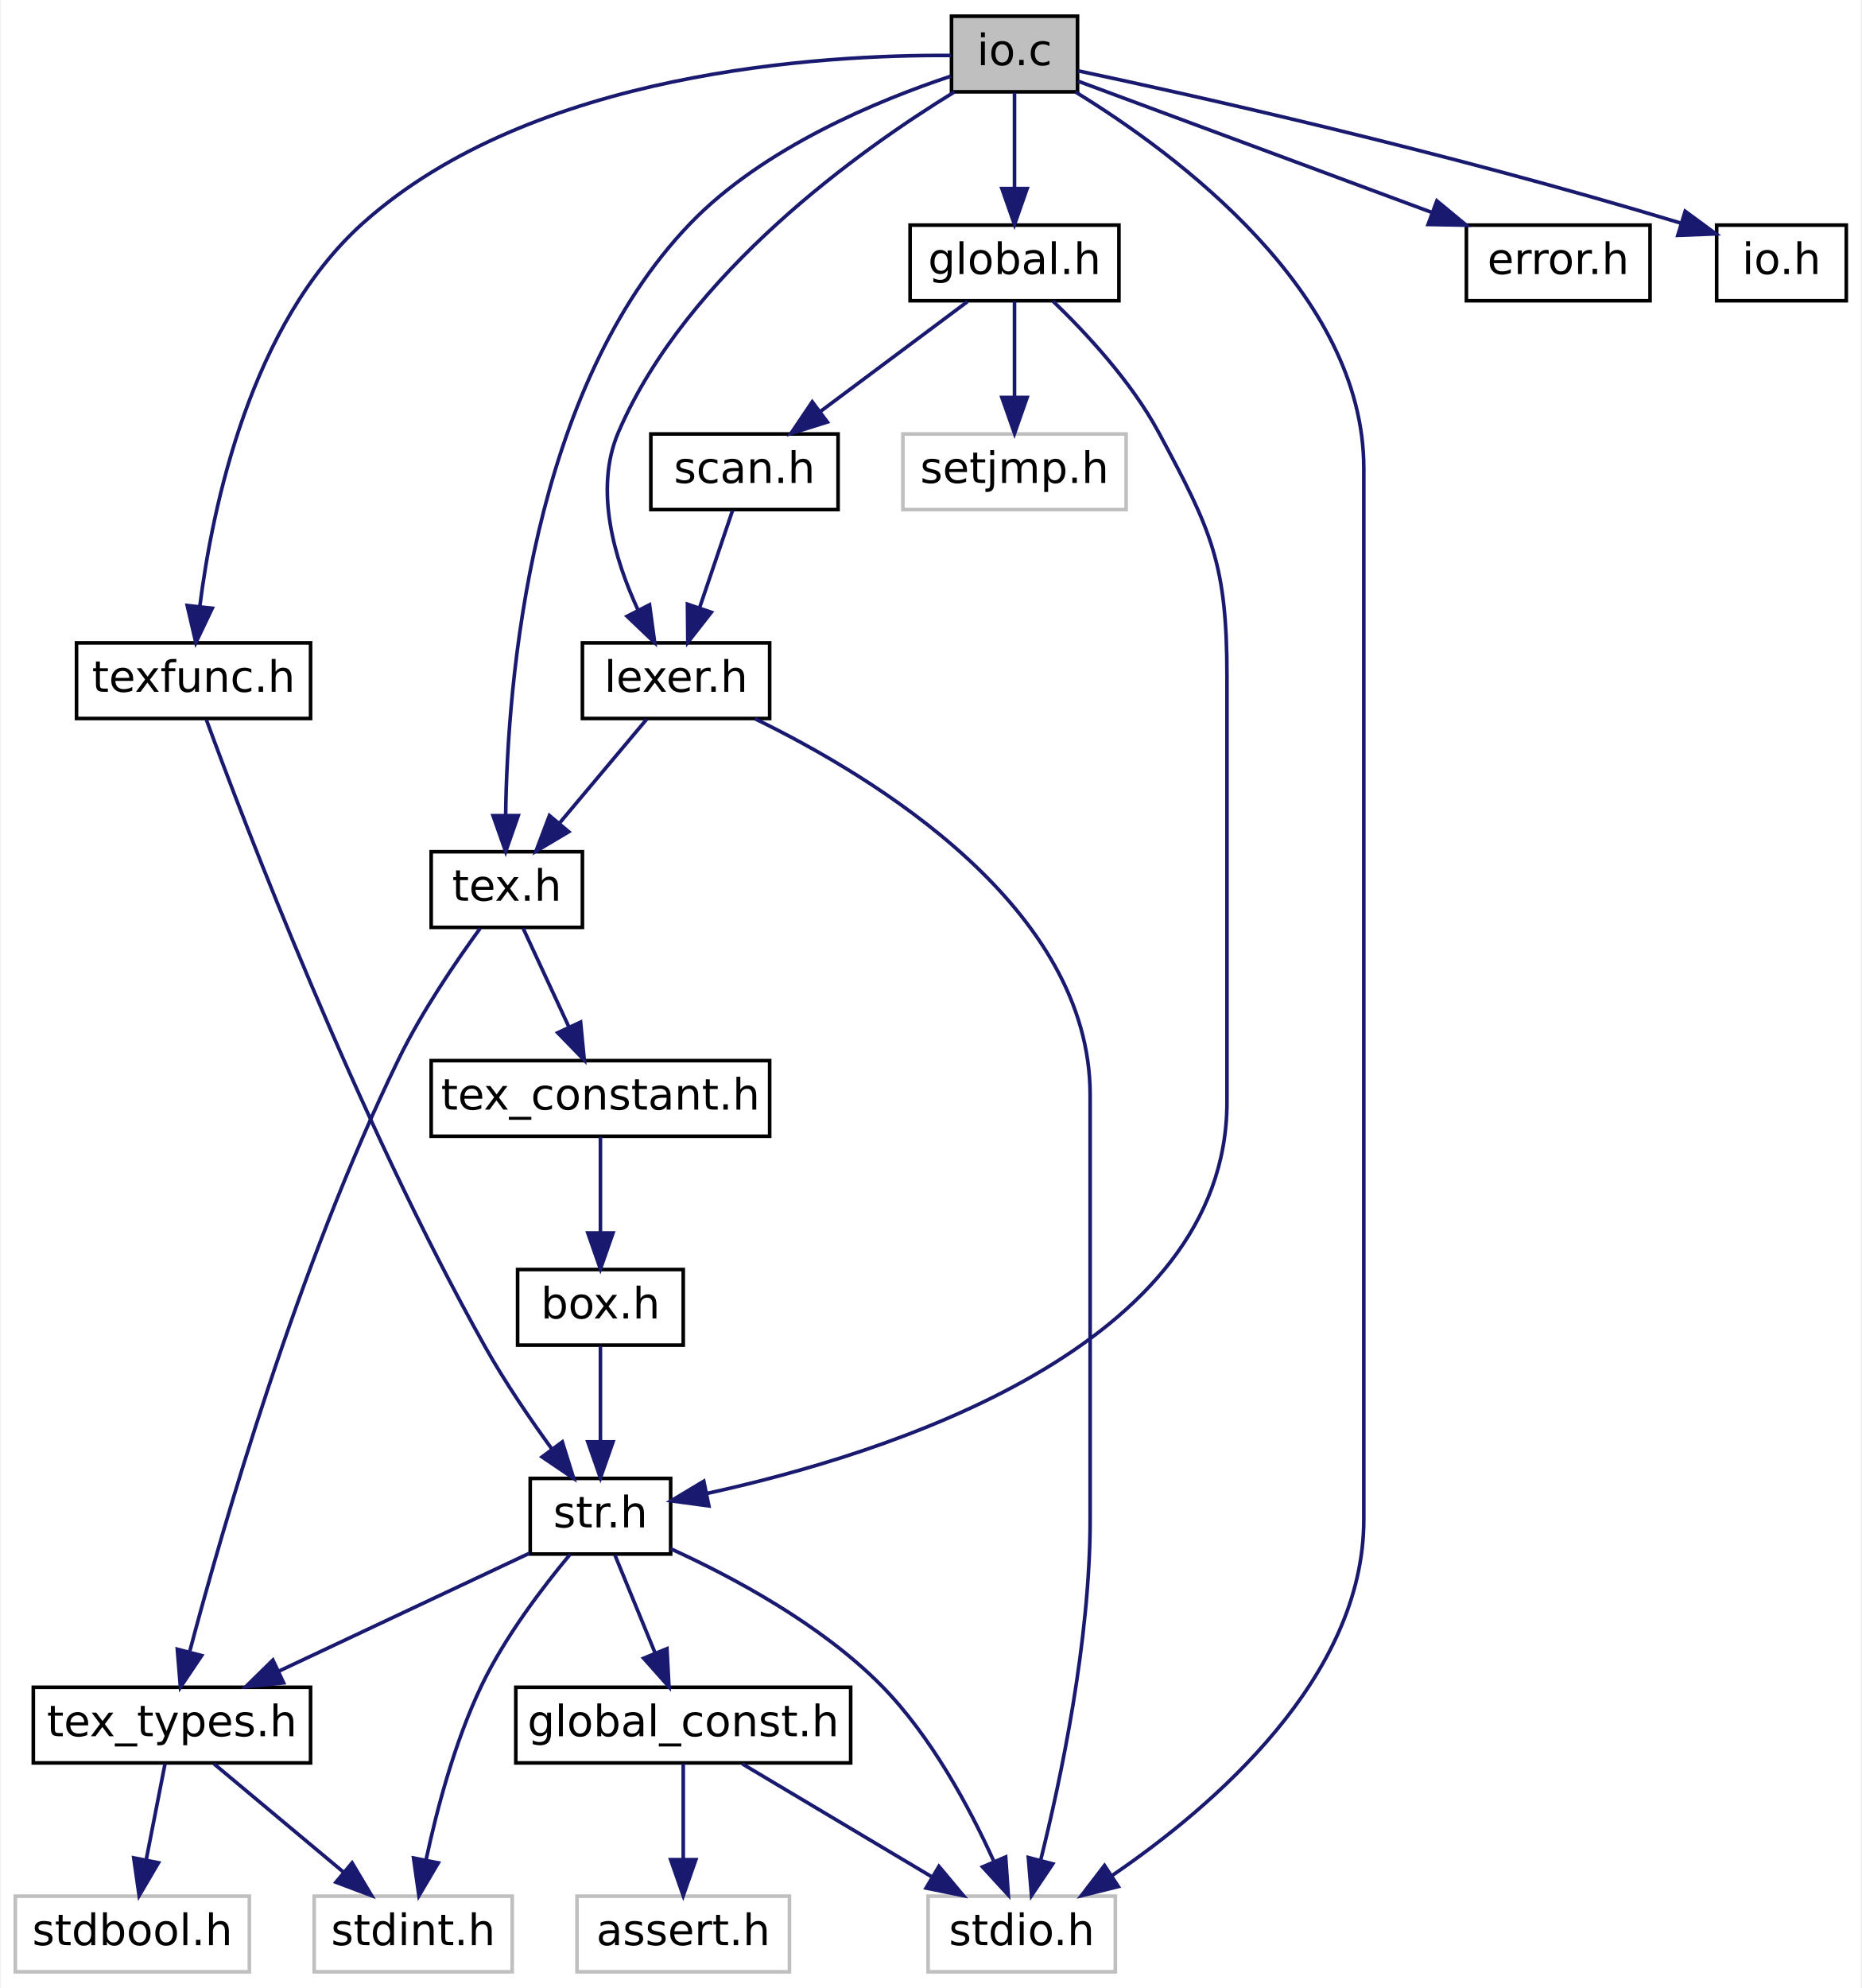
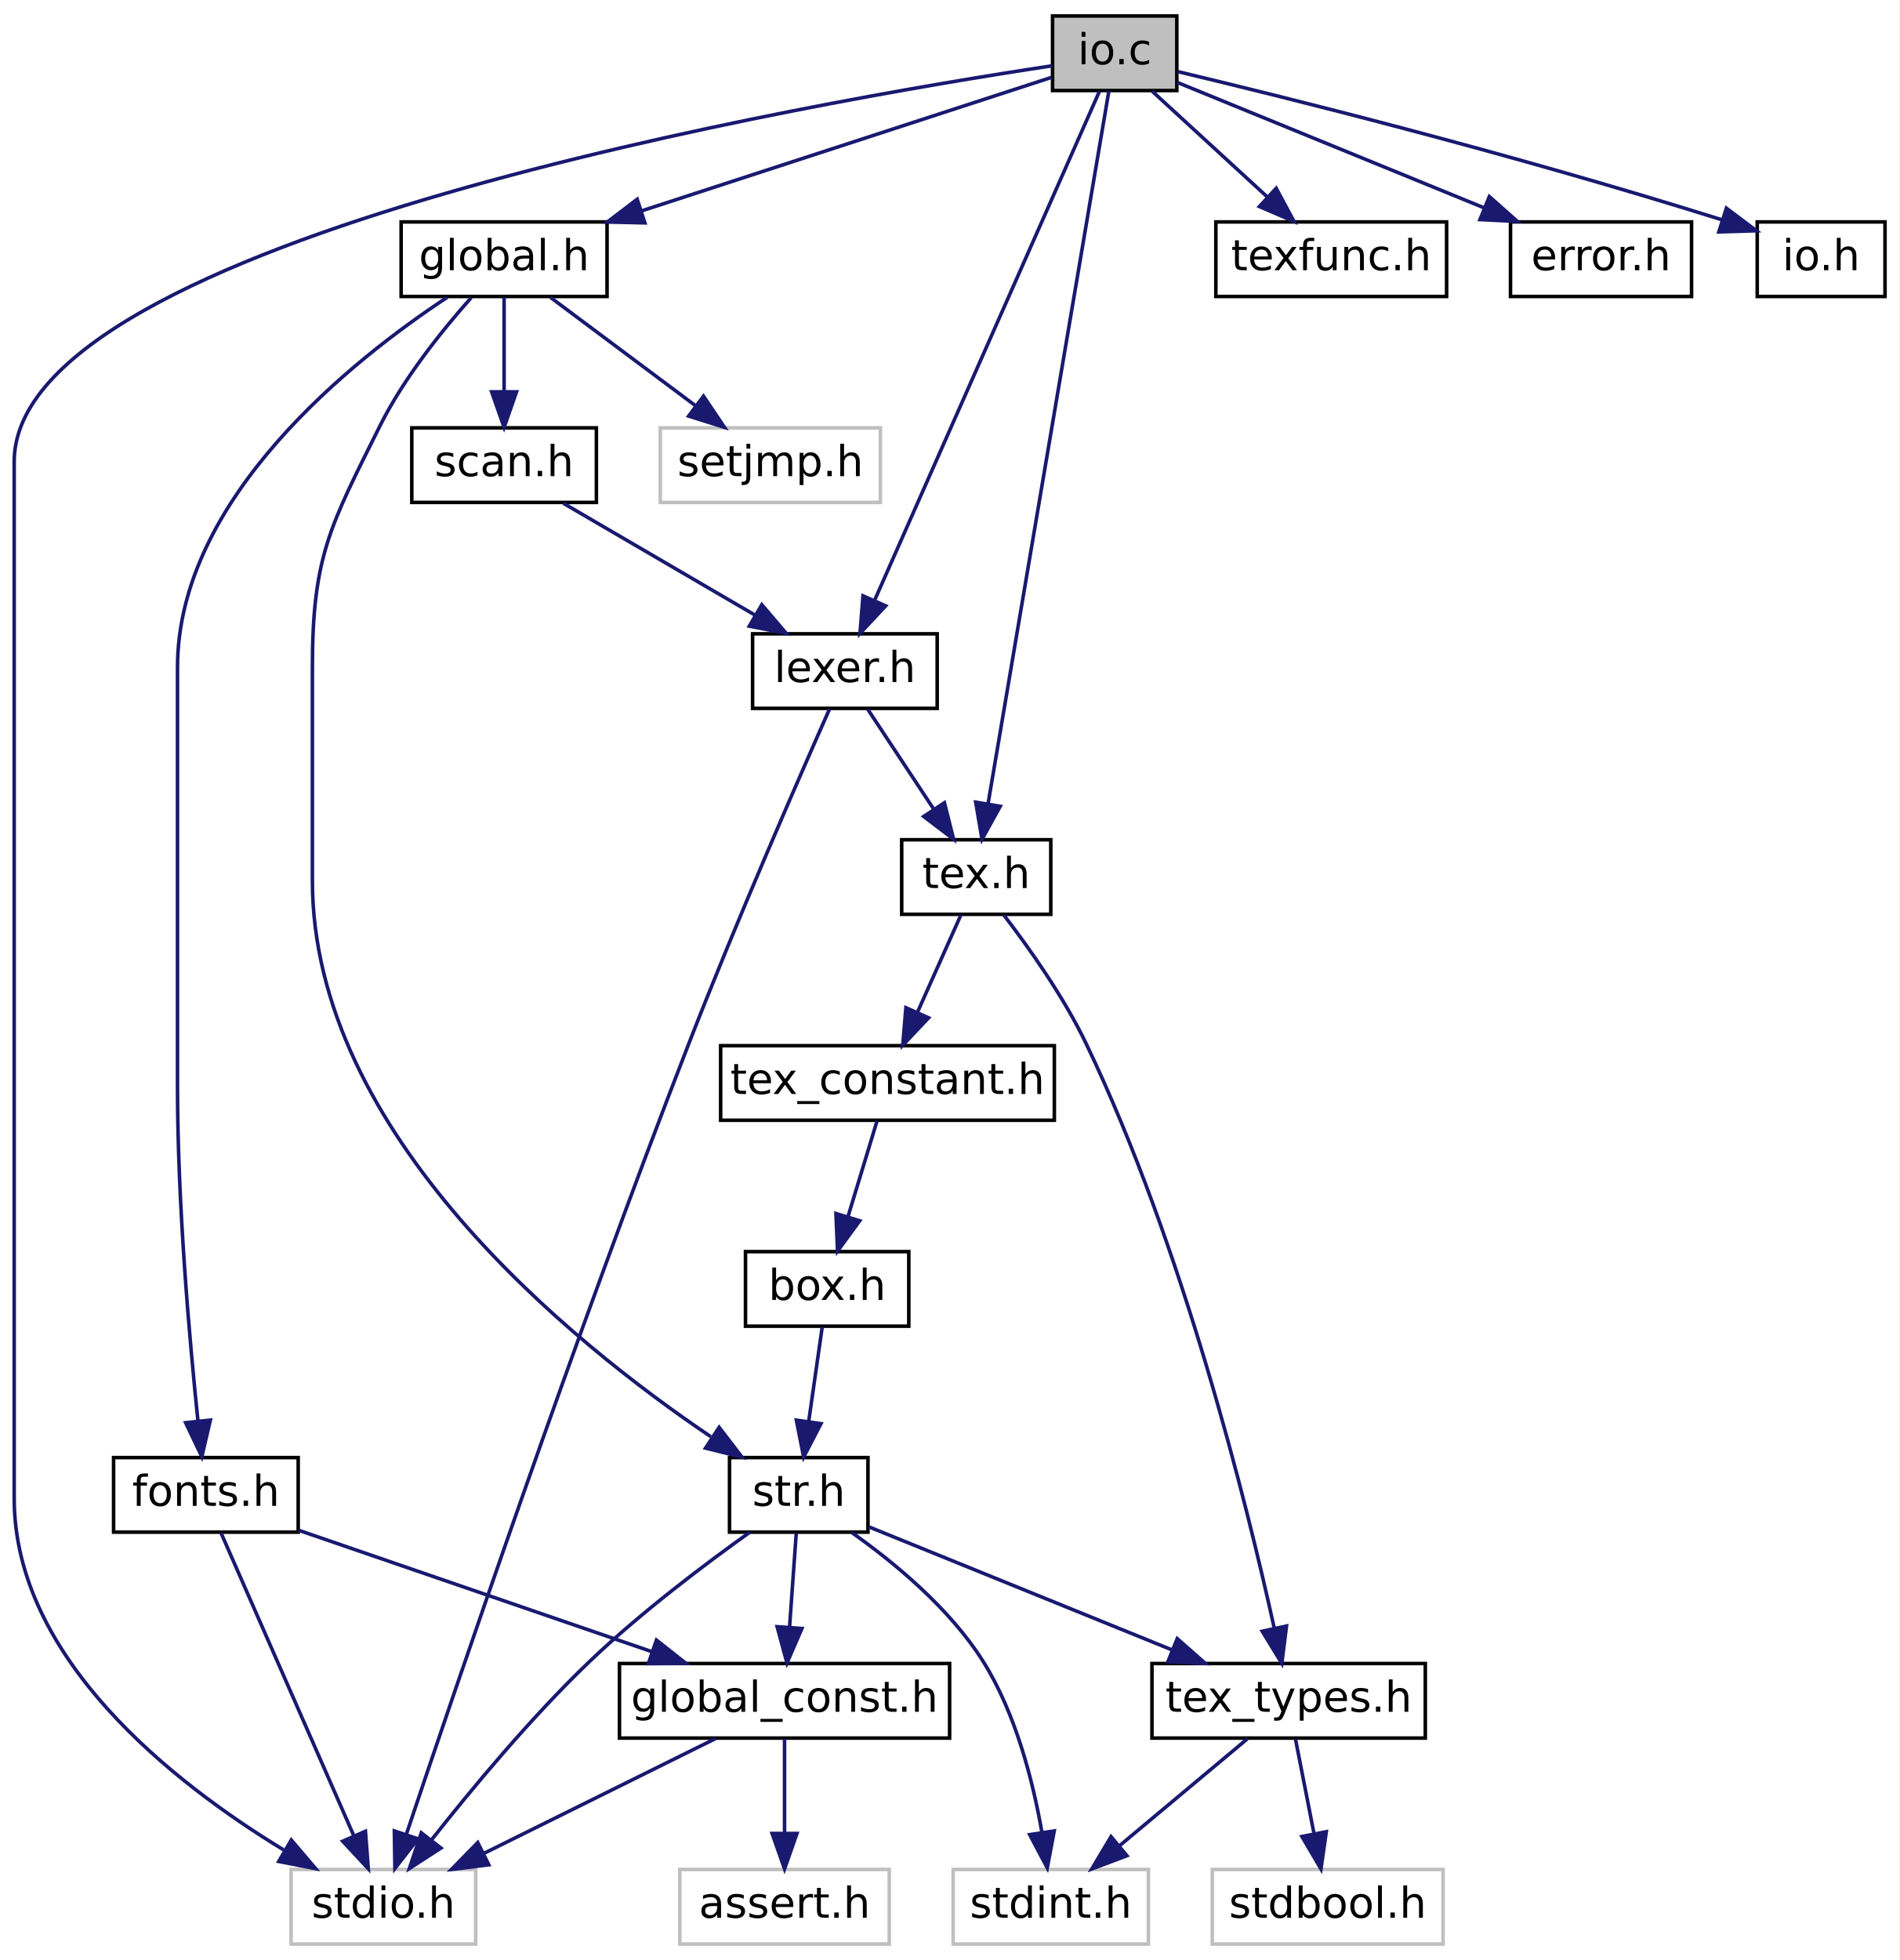
- <svg xmlns="http://www.w3.org/2000/svg" xmlns:xlink="http://www.w3.org/1999/xlink" width="517pt" height="552pt" viewBox="0.00 0.00 516.50 552.00">
+ <svg xmlns="http://www.w3.org/2000/svg" xmlns:xlink="http://www.w3.org/1999/xlink" width="535pt" height="552pt" viewBox="0.00 0.00 535.00 552.00">
  <g id="graph0" class="graph" transform="scale(1 1) rotate(0) translate(4 548)">
-     <polygon fill="white" stroke="transparent" points="-4,4 -4,-548 512.5,-548 512.5,4 -4,4" />
+     <polygon fill="white" stroke="transparent" points="-4,4 -4,-548 531,-548 531,4 -4,4" />
    <g id="node1" class="node">
      <g id="a_node1">
        <a xlink:title=" ">
-           <polygon fill="#bfbfbf" stroke="black" points="260,-522.5 260,-543.5 295,-543.5 295,-522.5 260,-522.5" />
-           <text text-anchor="middle" x="277.5" y="-529.9" font-family="DejaVuSans" font-size="12.00">io.c</text>
+           <polygon fill="#bfbfbf" stroke="black" points="292.5,-522.5 292.5,-543.5 327.5,-543.5 327.5,-522.5 292.5,-522.5" />
+           <text text-anchor="middle" x="310" y="-529.9" font-family="DejaVuSans" font-size="12.00">io.c</text>
        </a>
      </g>
    </g>
    <g id="node2" class="node">
      <g id="a_node2">
        <a xlink:title=" ">
-           <polygon fill="white" stroke="#bfbfbf" points="253.5,-0.5 253.5,-21.5 305.5,-21.5 305.5,-0.5 253.5,-0.5" />
-           <text text-anchor="middle" x="279.5" y="-7.9" font-family="DejaVuSans" font-size="12.00">stdio.h</text>
+           <polygon fill="white" stroke="#bfbfbf" points="78,-0.5 78,-21.5 130,-21.5 130,-0.5 78,-0.5" />
+           <text text-anchor="middle" x="104" y="-7.9" font-family="DejaVuSans" font-size="12.00">stdio.h</text>
        </a>
      </g>
    </g>
    <g id="edge1" class="edge">
-       <path fill="none" stroke="midnightblue" d="M294.4,-522.48C322.19,-505.44 374.5,-466.85 374.5,-418 374.5,-418 374.5,-418 374.5,-126 374.5,-82.3 332.78,-46.45 304.64,-27.25" />
-       <polygon fill="midnightblue" stroke="midnightblue" points="306.33,-24.17 296.05,-21.61 302.49,-30.02 306.33,-24.17" />
+       <path fill="none" stroke="midnightblue" d="M292.44,-529.48C226.87,-519.58 0,-480.79 0,-418 0,-418 0,-418 0,-126 0,-80.84 45.09,-45.73 75.89,-27.01" />
+       <polygon fill="midnightblue" stroke="midnightblue" points="78.05,-29.8 84.92,-21.73 74.52,-23.75 78.05,-29.8" />
    </g>
    <g id="node3" class="node">
      <g id="a_node3">
        <a xlink:href="tex_8h.html" target="_top" xlink:title=" ">
-           <polygon fill="white" stroke="black" points="115.5,-290.5 115.5,-311.5 157.5,-311.5 157.5,-290.5 115.5,-290.5" />
-           <text text-anchor="middle" x="136.5" y="-297.9" font-family="DejaVuSans" font-size="12.00">tex.h</text>
+           <polygon fill="white" stroke="black" points="250,-290.5 250,-311.5 292,-311.5 292,-290.5 250,-290.5" />
+           <text text-anchor="middle" x="271" y="-297.9" font-family="DejaVuSans" font-size="12.00">tex.h</text>
        </a>
      </g>
    </g>
    <g id="edge2" class="edge">
-       <path fill="none" stroke="midnightblue" d="M259.8,-526.84C239.94,-520.25 207.84,-507.1 187.5,-486 143.09,-439.93 136.66,-358.72 136.18,-321.56" />
-       <polygon fill="midnightblue" stroke="midnightblue" points="139.68,-321.53 136.19,-311.53 132.68,-321.52 139.68,-321.53" />
+       <path fill="none" stroke="midnightblue" d="M308.37,-522.41C302.5,-487.78 282.32,-368.74 274.31,-321.52" />
+       <polygon fill="midnightblue" stroke="midnightblue" points="277.76,-320.91 272.63,-311.63 270.85,-322.08 277.76,-320.91" />
    </g>
    <g id="node12" class="node">
      <g id="a_node12">
        <a xlink:href="global_8h.html" target="_top" xlink:title=" ">
-           <polygon fill="white" stroke="black" points="248.5,-464.5 248.5,-485.5 306.5,-485.5 306.5,-464.5 248.5,-464.5" />
-           <text text-anchor="middle" x="277.5" y="-471.9" font-family="DejaVuSans" font-size="12.00">global.h</text>
+           <polygon fill="white" stroke="black" points="109,-464.5 109,-485.5 167,-485.5 167,-464.5 109,-464.5" />
+           <text text-anchor="middle" x="138" y="-471.9" font-family="DejaVuSans" font-size="12.00">global.h</text>
        </a>
      </g>
    </g>
    <g id="edge15" class="edge">
-       <path fill="none" stroke="midnightblue" d="M277.5,-522.25C277.5,-514.94 277.5,-504.69 277.5,-495.7" />
-       <polygon fill="midnightblue" stroke="midnightblue" points="281,-495.64 277.5,-485.64 274,-495.64 281,-495.64" />
+       <path fill="none" stroke="midnightblue" d="M292.24,-526.22C265.17,-517.41 212.94,-500.4 176.8,-488.63" />
+       <polygon fill="midnightblue" stroke="midnightblue" points="177.66,-485.23 167.07,-485.47 175.5,-491.89 177.66,-485.23" />
    </g>
    <g id="node15" class="node">
      <g id="a_node15">
        <a xlink:href="lexer_8h.html" target="_top" xlink:title=" ">
-           <polygon fill="white" stroke="black" points="157.5,-348.5 157.5,-369.5 209.5,-369.5 209.5,-348.5 157.5,-348.5" />
-           <text text-anchor="middle" x="183.5" y="-355.9" font-family="DejaVuSans" font-size="12.00">lexer.h</text>
-         </a>
-       </g>
-     </g>
-     <g id="edge24" class="edge">
-       <path fill="none" stroke="midnightblue" d="M260.83,-522.49C235.09,-506.71 186.63,-472.41 167.5,-428 160.63,-412.05 166.45,-392.66 172.92,-378.67" />
-       <polygon fill="midnightblue" stroke="midnightblue" points="176.14,-380.07 177.57,-369.57 169.9,-376.88 176.14,-380.07" />
-     </g>
-     <g id="node16" class="node">
-       <g id="a_node16">
-         <a xlink:href="texfunc_8h.html" target="_top" xlink:title=" ">
-           <polygon fill="white" stroke="black" points="17,-348.5 17,-369.5 82,-369.5 82,-348.5 17,-348.5" />
-           <text text-anchor="middle" x="49.5" y="-355.9" font-family="DejaVuSans" font-size="12.00">texfunc.h</text>
-         </a>
-       </g>
-     </g>
-     <g id="edge22" class="edge">
-       <path fill="none" stroke="midnightblue" d="M259.86,-532.6C224.36,-532.84 143.68,-528.33 96.5,-486 65.34,-458.04 54.77,-407.44 51.24,-379.63" />
-       <polygon fill="midnightblue" stroke="midnightblue" points="54.7,-379.11 50.14,-369.55 47.74,-379.87 54.7,-379.11" />
+           <polygon fill="white" stroke="black" points="208,-348.5 208,-369.5 260,-369.5 260,-348.5 208,-348.5" />
+           <text text-anchor="middle" x="234" y="-355.9" font-family="DejaVuSans" font-size="12.00">lexer.h</text>
+         </a>
+       </g>
+     </g>
+     <g id="edge26" class="edge">
+       <path fill="none" stroke="midnightblue" d="M305.7,-522.26C293.52,-494.71 258.67,-415.83 242.47,-379.17" />
+       <polygon fill="midnightblue" stroke="midnightblue" points="245.5,-377.37 238.26,-369.63 239.1,-380.19 245.5,-377.37" />
    </g>
    <g id="node17" class="node">
      <g id="a_node17">
-         <a xlink:href="error_8h.html" target="_top" xlink:title=" ">
-           <polygon fill="white" stroke="black" points="403,-464.5 403,-485.5 454,-485.5 454,-464.5 403,-464.5" />
-           <text text-anchor="middle" x="428.5" y="-471.9" font-family="DejaVuSans" font-size="12.00">error.h</text>
+         <a xlink:href="texfunc_8h.html" target="_top" xlink:title=" ">
+           <polygon fill="white" stroke="black" points="338.5,-464.5 338.5,-485.5 403.5,-485.5 403.5,-464.5 338.5,-464.5" />
+           <text text-anchor="middle" x="371" y="-471.9" font-family="DejaVuSans" font-size="12.00">texfunc.h</text>
        </a>
      </g>
    </g>
    <g id="edge25" class="edge">
-       <path fill="none" stroke="midnightblue" d="M295.12,-525.47C319.13,-516.56 362.65,-500.42 393.44,-489" />
-       <polygon fill="midnightblue" stroke="midnightblue" points="394.79,-492.23 402.95,-485.48 392.36,-485.67 394.79,-492.23" />
+       <path fill="none" stroke="midnightblue" d="M320.63,-522.25C329.55,-514.05 342.49,-502.17 353.02,-492.51" />
+       <polygon fill="midnightblue" stroke="midnightblue" points="355.5,-494.98 360.5,-485.64 350.76,-489.83 355.5,-494.98" />
    </g>
    <g id="node18" class="node">
      <g id="a_node18">
+         <a xlink:href="error_8h.html" target="_top" xlink:title=" ">
+           <polygon fill="white" stroke="black" points="421.5,-464.5 421.5,-485.5 472.5,-485.5 472.5,-464.5 421.5,-464.5" />
+           <text text-anchor="middle" x="447" y="-471.9" font-family="DejaVuSans" font-size="12.00">error.h</text>
+         </a>
+       </g>
+     </g>
+     <g id="edge27" class="edge">
+       <path fill="none" stroke="midnightblue" d="M327.63,-524.79C349.38,-515.9 386.82,-500.6 413.98,-489.5" />
+       <polygon fill="midnightblue" stroke="midnightblue" points="415.54,-492.64 423.47,-485.62 412.89,-486.16 415.54,-492.64" />
+     </g>
+     <g id="node19" class="node">
+       <g id="a_node19">
        <a xlink:href="io_8h.html" target="_top" xlink:title=" ">
-           <polygon fill="white" stroke="black" points="472.5,-464.5 472.5,-485.5 508.5,-485.5 508.5,-464.5 472.5,-464.5" />
-           <text text-anchor="middle" x="490.5" y="-471.9" font-family="DejaVuSans" font-size="12.00">io.h</text>
-         </a>
-       </g>
-     </g>
-     <g id="edge26" class="edge">
-       <path fill="none" stroke="midnightblue" d="M295.12,-528.34C326.8,-521.6 395.6,-506.31 462.45,-486.08" />
-       <polygon fill="midnightblue" stroke="midnightblue" points="463.76,-489.34 472.3,-483.06 461.71,-482.65 463.76,-489.34" />
+           <polygon fill="white" stroke="black" points="491,-464.5 491,-485.5 527,-485.5 527,-464.5 491,-464.5" />
+           <text text-anchor="middle" x="509" y="-471.9" font-family="DejaVuSans" font-size="12.00">io.h</text>
+         </a>
+       </g>
+     </g>
+     <g id="edge28" class="edge">
+       <path fill="none" stroke="midnightblue" d="M327.74,-527.84C357.52,-520.72 419.59,-505.38 480.95,-486.13" />
+       <polygon fill="midnightblue" stroke="midnightblue" points="482.31,-489.37 490.78,-483.01 480.19,-482.7 482.31,-489.37" />
    </g>
    <g id="node4" class="node">
      <g id="a_node4">
        <a xlink:href="tex__types_8h.html" target="_top" xlink:title=" ">
-           <polygon fill="white" stroke="black" points="5,-58.5 5,-79.5 82,-79.5 82,-58.5 5,-58.5" />
-           <text text-anchor="middle" x="43.5" y="-65.9" font-family="DejaVuSans" font-size="12.00">tex_types.h</text>
+           <polygon fill="white" stroke="black" points="320.5,-58.5 320.5,-79.5 397.5,-79.5 397.5,-58.5 320.5,-58.5" />
+           <text text-anchor="middle" x="359" y="-65.9" font-family="DejaVuSans" font-size="12.00">tex_types.h</text>
        </a>
      </g>
    </g>
    <g id="edge3" class="edge">
-       <path fill="none" stroke="midnightblue" d="M129.07,-290.2C122.49,-281.16 112.94,-267.2 106.5,-254 78.57,-196.75 57.59,-123.94 48.48,-89.61" />
-       <polygon fill="midnightblue" stroke="midnightblue" points="51.76,-88.31 45.86,-79.51 44.99,-90.07 51.76,-88.31" />
+       <path fill="none" stroke="midnightblue" d="M278.79,-290.28C285.68,-281.3 295.59,-267.38 302,-254 329.26,-197.1 347.3,-124.13 354.9,-89.68" />
+       <polygon fill="midnightblue" stroke="midnightblue" points="358.4,-90.06 357.08,-79.55 351.56,-88.59 358.4,-90.06" />
    </g>
    <g id="node7" class="node">
      <g id="a_node7">
        <a xlink:href="tex__constant_8h.html" target="_top" xlink:title=" ">
-           <polygon fill="white" stroke="black" points="115.5,-232.5 115.5,-253.5 209.5,-253.5 209.5,-232.5 115.5,-232.5" />
-           <text text-anchor="middle" x="162.5" y="-239.9" font-family="DejaVuSans" font-size="12.00">tex_constant.h</text>
+           <polygon fill="white" stroke="black" points="199,-232.5 199,-253.5 293,-253.5 293,-232.5 199,-232.5" />
+           <text text-anchor="middle" x="246" y="-239.9" font-family="DejaVuSans" font-size="12.00">tex_constant.h</text>
        </a>
      </g>
    </g>
    <g id="edge6" class="edge">
-       <path fill="none" stroke="midnightblue" d="M141.03,-290.25C144.53,-282.7 149.49,-272.02 153.76,-262.82" />
-       <polygon fill="midnightblue" stroke="midnightblue" points="156.99,-264.19 158.02,-253.64 150.64,-261.24 156.99,-264.19" />
+       <path fill="none" stroke="midnightblue" d="M266.65,-290.25C263.28,-282.7 258.51,-272.02 254.4,-262.82" />
+       <polygon fill="midnightblue" stroke="midnightblue" points="257.58,-261.35 250.3,-253.64 251.19,-264.2 257.58,-261.35" />
    </g>
    <g id="node5" class="node">
      <g id="a_node5">
        <a xlink:title=" ">
-           <polygon fill="white" stroke="#bfbfbf" points="0,-0.5 0,-21.5 65,-21.5 65,-0.5 0,-0.5" />
-           <text text-anchor="middle" x="32.5" y="-7.9" font-family="DejaVuSans" font-size="12.00">stdbool.h</text>
+           <polygon fill="white" stroke="#bfbfbf" points="337.5,-0.5 337.5,-21.5 402.5,-21.5 402.5,-0.5 337.5,-0.5" />
+           <text text-anchor="middle" x="370" y="-7.9" font-family="DejaVuSans" font-size="12.00">stdbool.h</text>
        </a>
      </g>
    </g>
    <g id="edge4" class="edge">
-       <path fill="none" stroke="midnightblue" d="M41.58,-58.25C40.15,-50.94 38.14,-40.69 36.37,-31.7" />
-       <polygon fill="midnightblue" stroke="midnightblue" points="39.76,-30.78 34.39,-21.64 32.89,-32.13 39.76,-30.78" />
+       <path fill="none" stroke="midnightblue" d="M360.92,-58.25C362.35,-50.94 364.36,-40.69 366.13,-31.7" />
+       <polygon fill="midnightblue" stroke="midnightblue" points="369.61,-32.13 368.11,-21.64 362.74,-30.78 369.61,-32.13" />
    </g>
    <g id="node6" class="node">
      <g id="a_node6">
        <a xlink:title=" ">
-           <polygon fill="white" stroke="#bfbfbf" points="83,-0.5 83,-21.5 138,-21.5 138,-0.5 83,-0.5" />
-           <text text-anchor="middle" x="110.5" y="-7.9" font-family="DejaVuSans" font-size="12.00">stdint.h</text>
+           <polygon fill="white" stroke="#bfbfbf" points="264.5,-0.5 264.5,-21.5 319.5,-21.5 319.5,-0.5 264.5,-0.5" />
+           <text text-anchor="middle" x="292" y="-7.9" font-family="DejaVuSans" font-size="12.00">stdint.h</text>
        </a>
      </g>
    </g>
    <g id="edge5" class="edge">
-       <path fill="none" stroke="midnightblue" d="M55.17,-58.25C65.07,-49.97 79.46,-37.94 91.09,-28.22" />
-       <polygon fill="midnightblue" stroke="midnightblue" points="93.53,-30.74 98.96,-21.64 89.05,-25.37 93.53,-30.74" />
+       <path fill="none" stroke="midnightblue" d="M347.33,-58.25C337.43,-49.97 323.04,-37.94 311.41,-28.22" />
+       <polygon fill="midnightblue" stroke="midnightblue" points="313.45,-25.37 303.54,-21.64 308.97,-30.74 313.45,-25.37" />
    </g>
    <g id="node8" class="node">
      <g id="a_node8">
        <a xlink:href="box_8h.html" target="_top" xlink:title=" ">
-           <polygon fill="white" stroke="black" points="139.5,-174.5 139.5,-195.5 185.5,-195.5 185.5,-174.5 139.5,-174.5" />
-           <text text-anchor="middle" x="162.5" y="-181.9" font-family="DejaVuSans" font-size="12.00">box.h</text>
+           <polygon fill="white" stroke="black" points="206,-174.5 206,-195.5 252,-195.5 252,-174.5 206,-174.5" />
+           <text text-anchor="middle" x="229" y="-181.9" font-family="DejaVuSans" font-size="12.00">box.h</text>
        </a>
      </g>
    </g>
    <g id="edge7" class="edge">
-       <path fill="none" stroke="midnightblue" d="M162.5,-232.25C162.5,-224.94 162.5,-214.69 162.5,-205.7" />
-       <polygon fill="midnightblue" stroke="midnightblue" points="166,-205.64 162.5,-195.64 159,-205.64 166,-205.64" />
+       <path fill="none" stroke="midnightblue" d="M243.04,-232.25C240.8,-224.86 237.64,-214.47 234.89,-205.41" />
+       <polygon fill="midnightblue" stroke="midnightblue" points="238.18,-204.19 231.93,-195.64 231.48,-206.23 238.18,-204.19" />
    </g>
    <g id="node9" class="node">
      <g id="a_node9">
        <a xlink:href="str_8h.html" target="_top" xlink:title=" ">
-           <polygon fill="white" stroke="black" points="143,-116.5 143,-137.5 182,-137.5 182,-116.5 143,-116.5" />
-           <text text-anchor="middle" x="162.5" y="-123.9" font-family="DejaVuSans" font-size="12.00">str.h</text>
+           <polygon fill="white" stroke="black" points="201.5,-116.5 201.5,-137.5 240.5,-137.5 240.5,-116.5 201.5,-116.5" />
+           <text text-anchor="middle" x="221" y="-123.9" font-family="DejaVuSans" font-size="12.00">str.h</text>
        </a>
      </g>
    </g>
    <g id="edge8" class="edge">
-       <path fill="none" stroke="midnightblue" d="M162.5,-174.25C162.5,-166.94 162.5,-156.69 162.5,-147.7" />
-       <polygon fill="midnightblue" stroke="midnightblue" points="166,-147.64 162.5,-137.64 159,-147.64 166,-147.64" />
+       <path fill="none" stroke="midnightblue" d="M227.61,-174.25C226.56,-166.94 225.1,-156.69 223.81,-147.7" />
+       <polygon fill="midnightblue" stroke="midnightblue" points="227.26,-147.05 222.38,-137.64 220.33,-148.04 227.26,-147.05" />
    </g>
    <g id="edge9" class="edge">
-       <path fill="none" stroke="midnightblue" d="M182.01,-117.96C199.04,-110.2 223.6,-97.11 240.5,-80 254.35,-65.98 265.02,-46.05 271.66,-31.4" />
-       <polygon fill="midnightblue" stroke="midnightblue" points="275.05,-32.38 275.78,-21.81 268.62,-29.62 275.05,-32.38" />
+       <path fill="none" stroke="midnightblue" d="M207.25,-116.5C194.87,-107.67 176.45,-93.83 162,-80 145.48,-64.19 128.75,-44.04 117.53,-29.79" />
+       <polygon fill="midnightblue" stroke="midnightblue" points="120.21,-27.53 111.31,-21.77 114.68,-31.82 120.21,-27.53" />
    </g>
    <g id="edge14" class="edge">
-       <path fill="none" stroke="midnightblue" d="M142.85,-116.75C123.87,-107.82 94.89,-94.18 73.11,-83.94" />
-       <polygon fill="midnightblue" stroke="midnightblue" points="74.52,-80.73 63.98,-79.64 71.54,-87.06 74.52,-80.73" />
+       <path fill="none" stroke="midnightblue" d="M240.77,-117.98C263.07,-108.93 299.69,-94.07 326.28,-83.28" />
+       <polygon fill="midnightblue" stroke="midnightblue" points="327.62,-86.51 335.57,-79.51 324.99,-80.02 327.62,-86.51" />
    </g>
    <g id="edge10" class="edge">
-       <path fill="none" stroke="midnightblue" d="M154.08,-116.41C146.66,-107.52 136.05,-93.65 129.5,-80 122.05,-64.48 117.06,-45.52 114.07,-31.57" />
-       <polygon fill="midnightblue" stroke="midnightblue" points="117.47,-30.74 112.09,-21.61 110.6,-32.1 117.47,-30.74" />
+       <path fill="none" stroke="midnightblue" d="M235.9,-116.42C247.63,-108.13 263.53,-95.12 273,-80 282.14,-65.41 286.97,-46.36 289.47,-32.14" />
+       <polygon fill="midnightblue" stroke="midnightblue" points="292.97,-32.35 291.01,-21.94 286.05,-31.31 292.97,-32.35" />
    </g>
    <g id="node10" class="node">
      <g id="a_node10">
        <a xlink:href="global__const_8h.html" target="_top" xlink:title=" ">
-           <polygon fill="white" stroke="black" points="139,-58.5 139,-79.5 232,-79.5 232,-58.5 139,-58.5" />
-           <text text-anchor="middle" x="185.5" y="-65.9" font-family="DejaVuSans" font-size="12.00">global_const.h</text>
+           <polygon fill="white" stroke="black" points="170.5,-58.5 170.5,-79.5 263.5,-79.5 263.5,-58.5 170.5,-58.5" />
+           <text text-anchor="middle" x="217" y="-65.9" font-family="DejaVuSans" font-size="12.00">global_const.h</text>
        </a>
      </g>
    </g>
    <g id="edge11" class="edge">
-       <path fill="none" stroke="midnightblue" d="M166.51,-116.25C169.57,-108.78 173.9,-98.24 177.65,-89.11" />
-       <polygon fill="midnightblue" stroke="midnightblue" points="180.98,-90.22 181.54,-79.64 174.5,-87.56 180.98,-90.22" />
+       <path fill="none" stroke="midnightblue" d="M220.3,-116.25C219.78,-108.94 219.05,-98.69 218.41,-89.7" />
+       <polygon fill="midnightblue" stroke="midnightblue" points="221.89,-89.37 217.69,-79.64 214.91,-89.87 221.89,-89.37" />
    </g>
    <g id="edge13" class="edge">
-       <path fill="none" stroke="midnightblue" d="M201.87,-58.25C216.43,-49.57 237.93,-36.76 254.62,-26.82" />
-       <polygon fill="midnightblue" stroke="midnightblue" points="256.51,-29.77 263.31,-21.64 252.93,-23.75 256.51,-29.77" />
+       <path fill="none" stroke="midnightblue" d="M197.57,-58.37C179.6,-49.46 152.66,-36.11 132.29,-26.02" />
+       <polygon fill="midnightblue" stroke="midnightblue" points="133.69,-22.81 123.17,-21.5 130.58,-29.08 133.69,-22.81" />
    </g>
    <g id="node11" class="node">
      <g id="a_node11">
        <a xlink:title=" ">
-           <polygon fill="white" stroke="#bfbfbf" points="156,-0.5 156,-21.5 215,-21.5 215,-0.5 156,-0.5" />
-           <text text-anchor="middle" x="185.5" y="-7.9" font-family="DejaVuSans" font-size="12.00">assert.h</text>
+           <polygon fill="white" stroke="#bfbfbf" points="187.5,-0.5 187.5,-21.5 246.5,-21.5 246.5,-0.5 187.5,-0.5" />
+           <text text-anchor="middle" x="217" y="-7.9" font-family="DejaVuSans" font-size="12.00">assert.h</text>
        </a>
      </g>
    </g>
    <g id="edge12" class="edge">
-       <path fill="none" stroke="midnightblue" d="M185.5,-58.25C185.5,-50.94 185.5,-40.69 185.5,-31.7" />
-       <polygon fill="midnightblue" stroke="midnightblue" points="189,-31.64 185.5,-21.64 182,-31.64 189,-31.64" />
+       <path fill="none" stroke="midnightblue" d="M217,-58.25C217,-50.94 217,-40.69 217,-31.7" />
+       <polygon fill="midnightblue" stroke="midnightblue" points="220.5,-31.64 217,-21.64 213.5,-31.64 220.5,-31.64" />
    </g>
    <g id="edge17" class="edge">
-       <path fill="none" stroke="midnightblue" d="M288.16,-464.4C297.2,-455.72 309.87,-442.16 317.5,-428 332.38,-400.37 336.5,-391.38 336.5,-360 336.5,-360 336.5,-360 336.5,-242 336.5,-173.72 241.61,-144.12 191.98,-133.3" />
-       <polygon fill="midnightblue" stroke="midnightblue" points="192.62,-129.86 182.12,-131.27 191.21,-136.72 192.62,-129.86" />
+       <path fill="none" stroke="midnightblue" d="M128.73,-464.16C120.86,-455.31 109.79,-441.66 103,-428 89.03,-399.9 84,-391.38 84,-360 84,-360 84,-360 84,-300 84,-228.78 156.75,-170.03 196.22,-143.39" />
+       <polygon fill="midnightblue" stroke="midnightblue" points="198.58,-146.02 205.02,-137.61 194.74,-140.17 198.58,-146.02" />
    </g>
    <g id="node13" class="node">
      <g id="a_node13">
        <a xlink:title=" ">
-           <polygon fill="white" stroke="#bfbfbf" points="246.5,-406.5 246.5,-427.5 308.5,-427.5 308.5,-406.5 246.5,-406.5" />
-           <text text-anchor="middle" x="277.5" y="-413.9" font-family="DejaVuSans" font-size="12.00">setjmp.h</text>
+           <polygon fill="white" stroke="#bfbfbf" points="182,-406.5 182,-427.5 244,-427.5 244,-406.5 182,-406.5" />
+           <text text-anchor="middle" x="213" y="-413.9" font-family="DejaVuSans" font-size="12.00">setjmp.h</text>
        </a>
      </g>
    </g>
    <g id="edge16" class="edge">
-       <path fill="none" stroke="midnightblue" d="M277.5,-464.25C277.5,-456.94 277.5,-446.69 277.5,-437.7" />
-       <polygon fill="midnightblue" stroke="midnightblue" points="281,-437.64 277.5,-427.64 274,-437.64 281,-437.64" />
+       <path fill="none" stroke="midnightblue" d="M151.06,-464.25C162.36,-455.81 178.88,-443.47 192.03,-433.66" />
+       <polygon fill="midnightblue" stroke="midnightblue" points="194.17,-436.43 200.09,-427.64 189.98,-430.82 194.17,-436.43" />
    </g>
    <g id="node14" class="node">
      <g id="a_node14">
        <a xlink:href="scan_8h.html" target="_top" xlink:title=" ">
-           <polygon fill="white" stroke="black" points="176.5,-406.5 176.5,-427.5 228.5,-427.5 228.5,-406.5 176.5,-406.5" />
-           <text text-anchor="middle" x="202.5" y="-413.9" font-family="DejaVuSans" font-size="12.00">scan.h</text>
+           <polygon fill="white" stroke="black" points="112,-406.5 112,-427.5 164,-427.5 164,-406.5 112,-406.5" />
+           <text text-anchor="middle" x="138" y="-413.9" font-family="DejaVuSans" font-size="12.00">scan.h</text>
        </a>
      </g>
    </g>
    <g id="edge18" class="edge">
-       <path fill="none" stroke="midnightblue" d="M264.44,-464.25C253.14,-455.81 236.62,-443.47 223.47,-433.66" />
-       <polygon fill="midnightblue" stroke="midnightblue" points="225.52,-430.82 215.41,-427.64 221.33,-436.43 225.52,-430.82" />
+       <path fill="none" stroke="midnightblue" d="M138,-464.25C138,-456.94 138,-446.69 138,-437.7" />
+       <polygon fill="midnightblue" stroke="midnightblue" points="141.5,-437.64 138,-427.64 134.5,-437.64 141.5,-437.64" />
+     </g>
+     <g id="node16" class="node">
+       <g id="a_node16">
+         <a xlink:href="fonts_8h.html" target="_top" xlink:title=" ">
+           <polygon fill="white" stroke="black" points="28,-116.5 28,-137.5 80,-137.5 80,-116.5 28,-116.5" />
+           <text text-anchor="middle" x="54" y="-123.9" font-family="DejaVuSans" font-size="12.00">fonts.h</text>
+         </a>
+       </g>
+     </g>
+     <g id="edge22" class="edge">
+       <path fill="none" stroke="midnightblue" d="M121.97,-464.26C95.62,-446.88 46,-407.81 46,-360 46,-360 46,-360 46,-242 46,-208.9 49.4,-170.53 51.76,-147.82" />
+       <polygon fill="midnightblue" stroke="midnightblue" points="55.26,-148.06 52.85,-137.74 48.3,-147.31 55.26,-148.06" />
    </g>
    <g id="edge19" class="edge">
-       <path fill="none" stroke="midnightblue" d="M199.19,-406.25C196.66,-398.78 193.08,-388.24 189.99,-379.11" />
-       <polygon fill="midnightblue" stroke="midnightblue" points="193.3,-377.99 186.77,-369.64 186.67,-380.24 193.3,-377.99" />
+       <path fill="none" stroke="midnightblue" d="M154.72,-406.25C169.59,-397.57 191.55,-384.76 208.59,-374.82" />
+       <polygon fill="midnightblue" stroke="midnightblue" points="210.6,-377.7 217.47,-369.64 207.07,-371.66 210.6,-377.7" />
    </g>
    <g id="edge20" class="edge">
-       <path fill="none" stroke="midnightblue" d="M205.4,-348.43C238.77,-332.19 298.5,-295.87 298.5,-244 298.5,-244 298.5,-244 298.5,-126 298.5,-92.38 290.36,-53.92 284.73,-31.37" />
-       <polygon fill="midnightblue" stroke="midnightblue" points="288.12,-30.47 282.22,-21.67 281.34,-32.23 288.12,-30.47" />
+       <path fill="none" stroke="midnightblue" d="M229.68,-348.33C221.57,-330.04 203.64,-289.08 190,-254 158.11,-171.98 124.28,-72.59 110.45,-31.36" />
+       <polygon fill="midnightblue" stroke="midnightblue" points="113.73,-30.13 107.24,-21.76 107.09,-32.35 113.73,-30.13" />
    </g>
    <g id="edge21" class="edge">
-       <path fill="none" stroke="midnightblue" d="M175.31,-348.25C168.64,-340.3 159.05,-328.87 151.07,-319.37" />
-       <polygon fill="midnightblue" stroke="midnightblue" points="153.7,-317.05 144.59,-311.64 148.34,-321.55 153.7,-317.05" />
+       <path fill="none" stroke="midnightblue" d="M240.44,-348.25C245.54,-340.54 252.79,-329.56 258.95,-320.23" />
+       <polygon fill="midnightblue" stroke="midnightblue" points="262.04,-321.92 264.63,-311.64 256.2,-318.06 262.04,-321.92" />
    </g>
    <g id="edge23" class="edge">
-       <path fill="none" stroke="midnightblue" d="M53.08,-348.1C63.41,-320 94.81,-237.62 130.5,-174 135.95,-164.28 142.93,-154.05 148.98,-145.71" />
-       <polygon fill="midnightblue" stroke="midnightblue" points="151.91,-147.63 155.07,-137.51 146.29,-143.46 151.91,-147.63" />
+       <path fill="none" stroke="midnightblue" d="M58.26,-116.28C66.53,-97.43 84.87,-55.62 95.64,-31.05" />
+       <polygon fill="midnightblue" stroke="midnightblue" points="98.94,-32.26 99.75,-21.69 92.53,-29.45 98.94,-32.26" />
+     </g>
+     <g id="edge24" class="edge">
+       <path fill="none" stroke="midnightblue" d="M80.19,-117C107.03,-107.78 149.03,-93.35 179.42,-82.91" />
+       <polygon fill="midnightblue" stroke="midnightblue" points="180.92,-86.1 189.24,-79.54 178.64,-79.48 180.92,-86.1" />
    </g>
  </g>
</svg>
